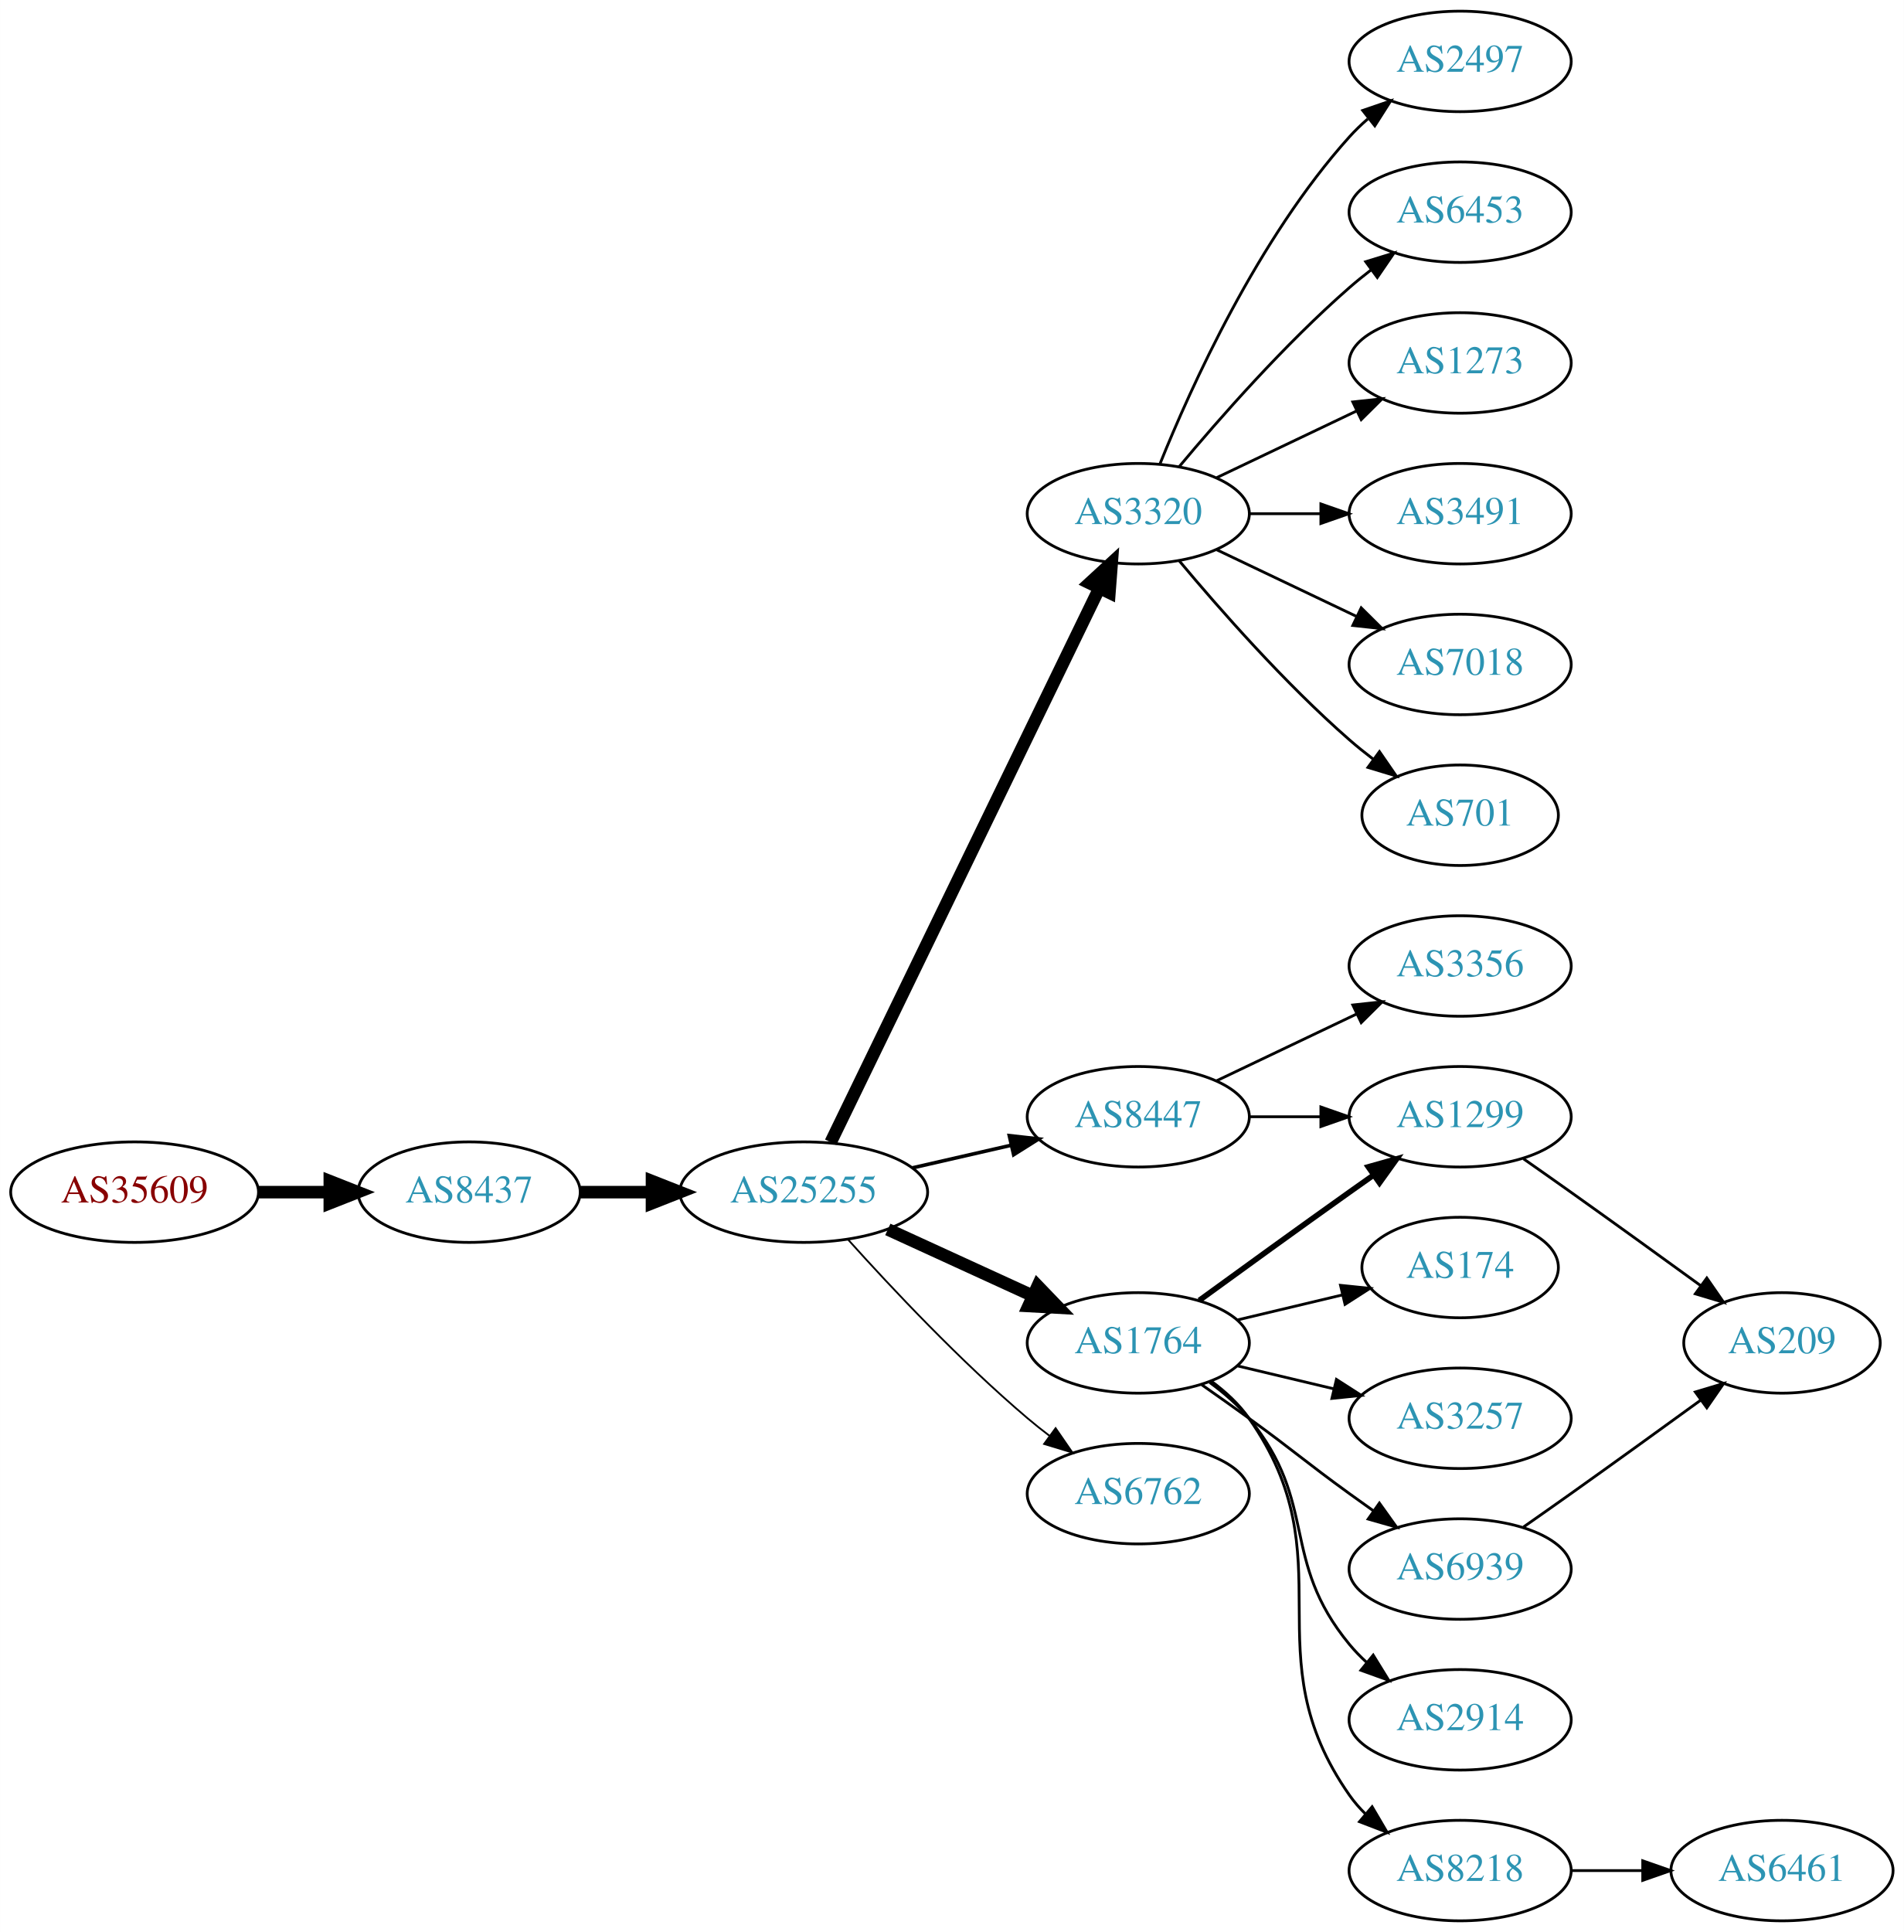
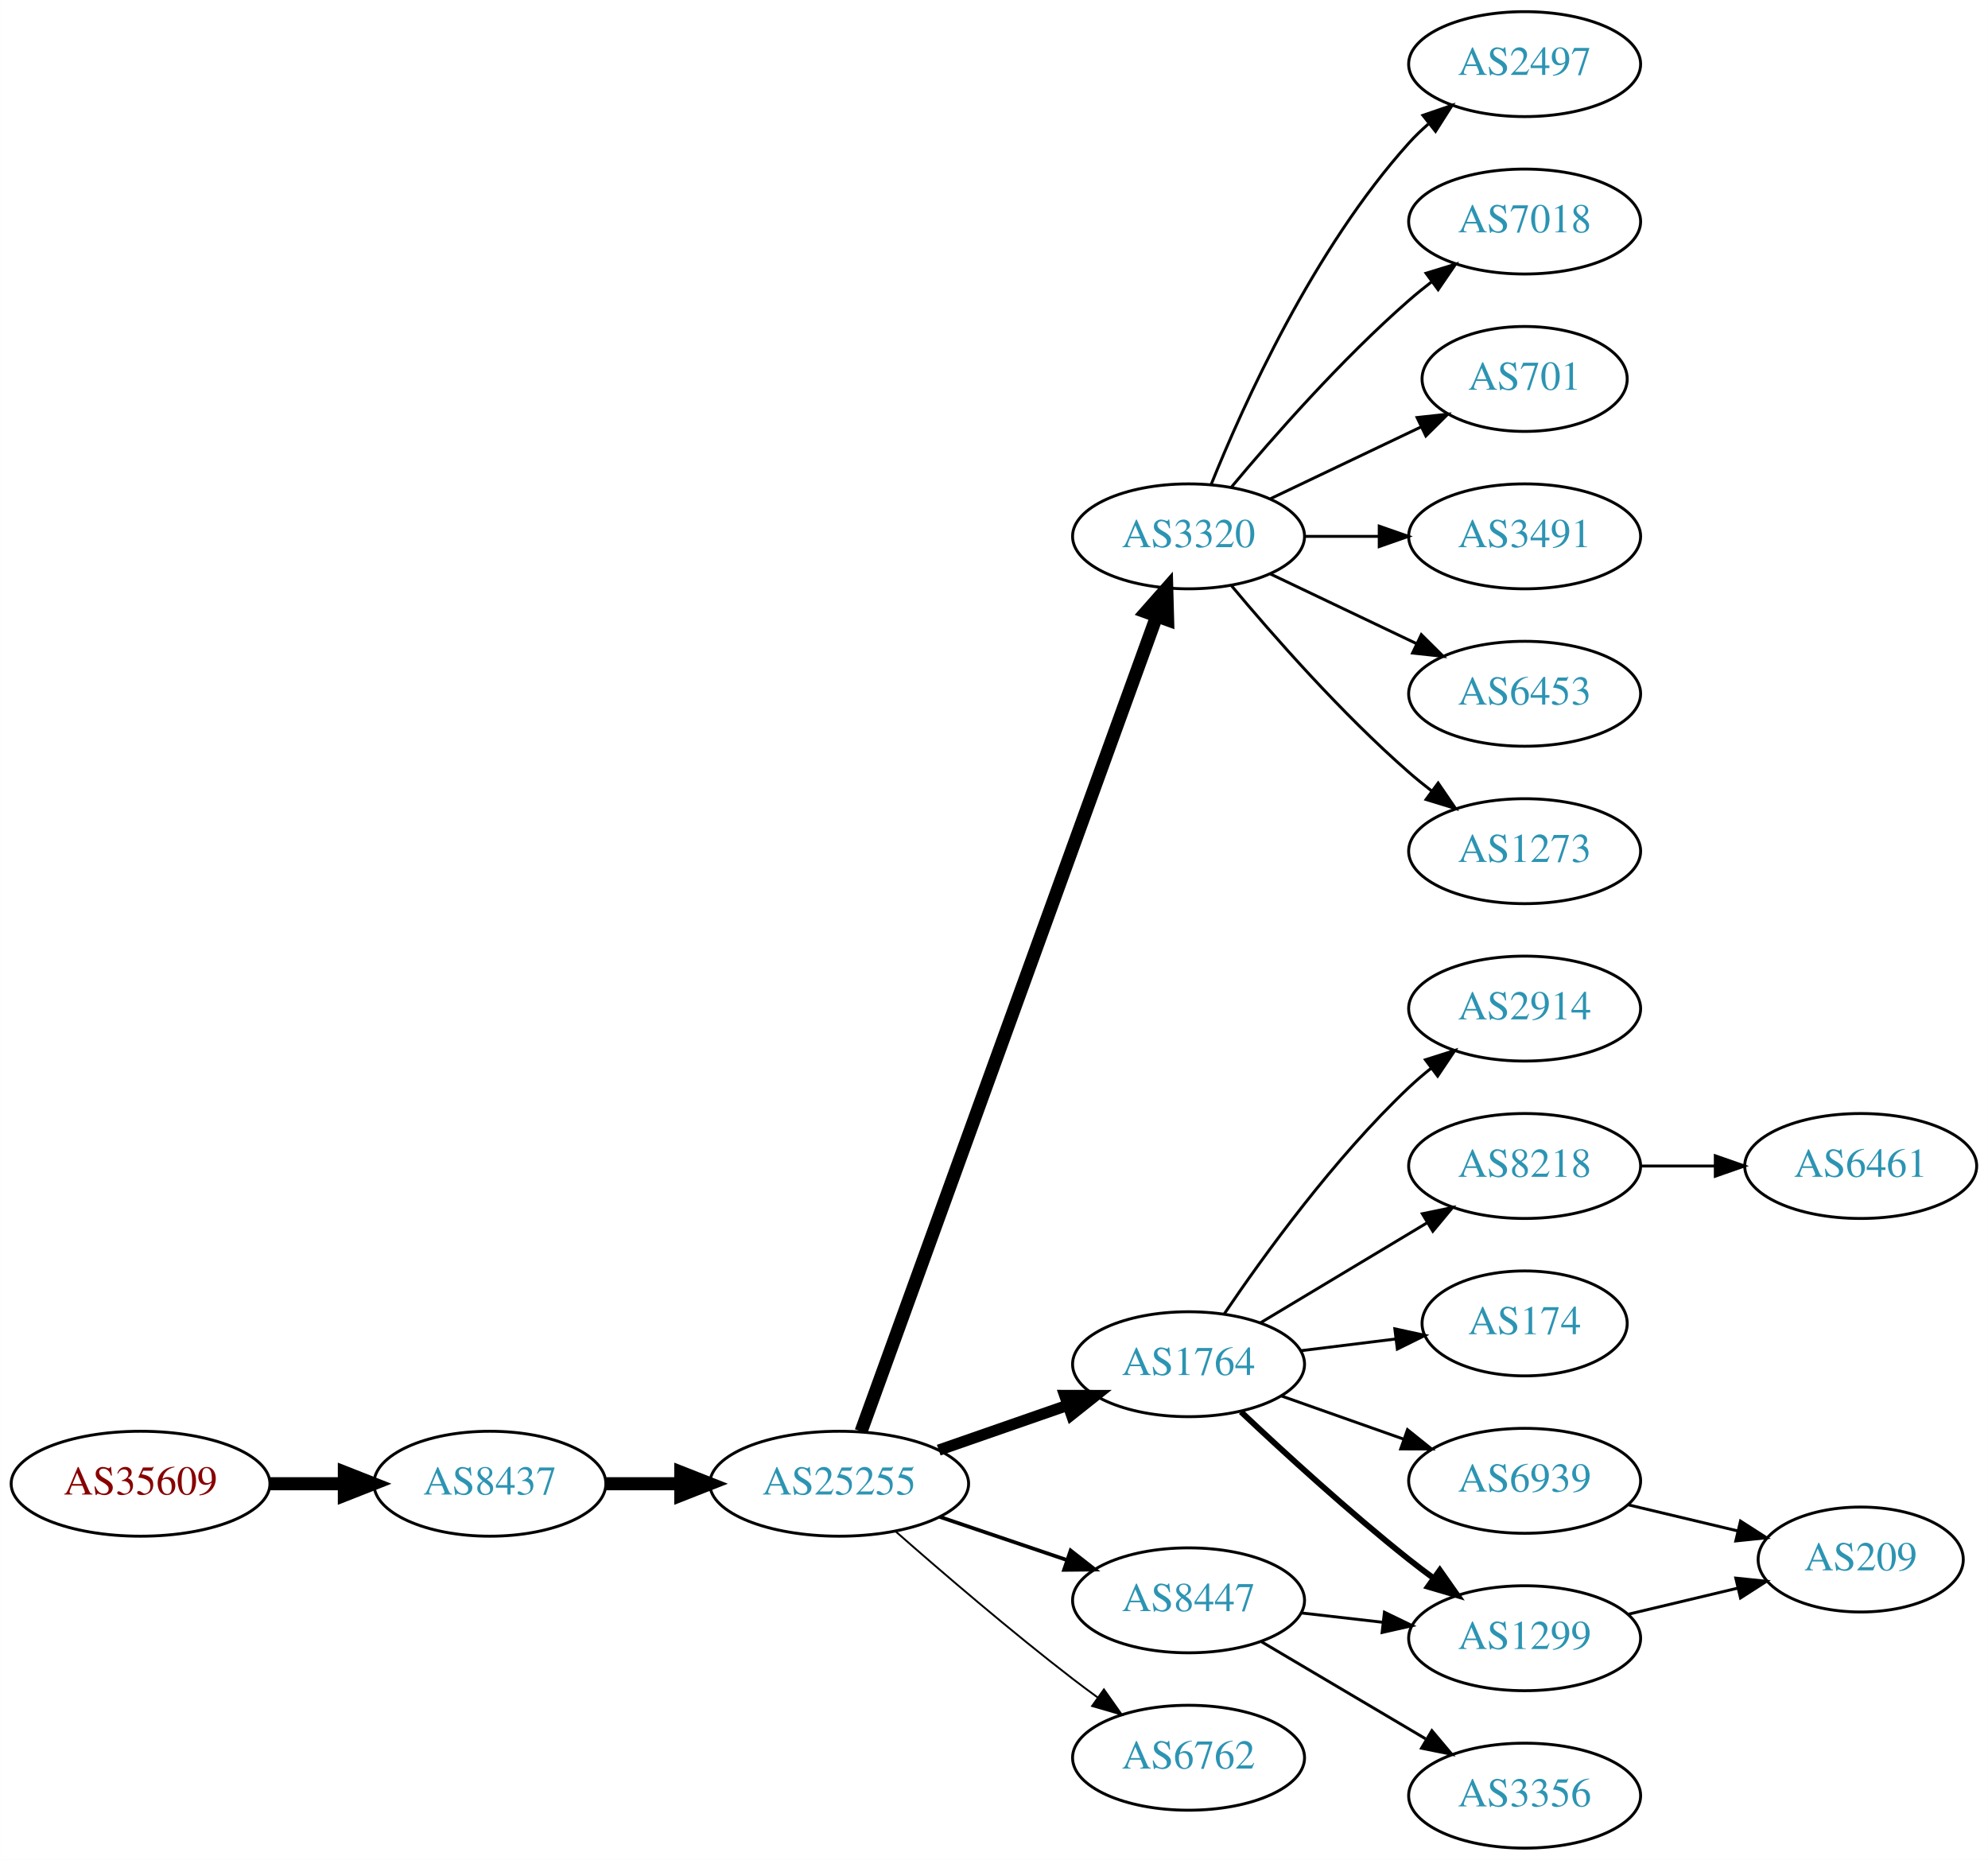
- <svg xmlns="http://www.w3.org/2000/svg" xmlns:xlink="http://www.w3.org/1999/xlink" width="682pt" height="692pt" viewBox="0.00 0.00 681.96 692.00">
-   <g id="graph0" class="graph" transform="scale(1 1) rotate(0) translate(4 688)">
-     <polygon fill="white" stroke="none" points="-4,4 -4,-688 677.956,-688 677.956,4 -4,4" />
+ <svg xmlns="http://www.w3.org/2000/svg" xmlns:xlink="http://www.w3.org/1999/xlink" width="682pt" height="638pt" viewBox="0.00 0.00 681.96 638.00">
+   <g id="graph0" class="graph" transform="scale(1 1) rotate(0) translate(4 634)">
+     <polygon fill="white" stroke="none" points="-4,4 -4,-634 677.956,-634 677.956,4 -4,4" />
    <g id="node1" class="node">
      <g id="a_node1">
        <a xlink:href="/asn/35609" xlink:title="AS35609 ~ Smart Force e.U. [AT]">
-           <ellipse fill="#ffffff" stroke="black" cx="44.196" cy="-261" rx="44.393" ry="18" />
-           <text text-anchor="middle" x="44.196" y="-257.3" font-family="Times,serif" font-size="14.00" fill="#880000">AS35609</text>
+           <ellipse fill="#ffffff" stroke="black" cx="44.196" cy="-125" rx="44.393" ry="18" />
+           <text text-anchor="middle" x="44.196" y="-121.3" font-family="Times,serif" font-size="14.00" fill="#880000">AS35609</text>
        </a>
      </g>
    </g>
    <g id="node2" class="node">
      <g id="a_node2">
        <a xlink:href="/asn/8437" xlink:title="AS8437 ~ Hutchison Drei Austria GmbH [AT]">
-           <ellipse fill="#ffffff" stroke="black" cx="164.039" cy="-261" rx="39.794" ry="18" />
-           <text text-anchor="middle" x="164.039" y="-257.3" font-family="Times,serif" font-size="14.00" fill="#2c94b3">AS8437</text>
+           <ellipse fill="#ffffff" stroke="black" cx="164.039" cy="-125" rx="39.794" ry="18" />
+           <text text-anchor="middle" x="164.039" y="-121.3" font-family="Times,serif" font-size="14.00" fill="#2c94b3">AS8437</text>
        </a>
      </g>
    </g>
    <g id="edge1" class="edge">
-       <path fill="none" stroke="black" stroke-width="4.5" d="M88.407,-261C96.72,-261 105.482,-261 113.965,-261" />
-       <polygon fill="black" stroke="black" stroke-width="4.5" points="114.123,-264.938 124.123,-261 114.123,-257.063 114.123,-264.938" />
+       <path fill="none" stroke="black" stroke-width="4.5" d="M88.407,-125C96.72,-125 105.482,-125 113.965,-125" />
+       <polygon fill="black" stroke="black" stroke-width="4.5" points="114.123,-128.938 124.123,-125 114.123,-121.063 114.123,-128.938" />
    </g>
    <g id="node3" class="node">
      <g id="a_node3">
        <a xlink:href="/asn/25255" xlink:title="AS25255 ~ ==&gt; TELE2 AUSTRIA &lt;== [AT]">
-           <ellipse fill="#ffffff" stroke="black" cx="283.881" cy="-261" rx="44.393" ry="18" />
-           <text text-anchor="middle" x="283.881" y="-257.3" font-family="Times,serif" font-size="14.00" fill="#2c94b3">AS25255</text>
+           <ellipse fill="#ffffff" stroke="black" cx="283.881" cy="-125" rx="44.393" ry="18" />
+           <text text-anchor="middle" x="283.881" y="-121.3" font-family="Times,serif" font-size="14.00" fill="#2c94b3">AS25255</text>
        </a>
      </g>
    </g>
    <g id="edge2" class="edge">
-       <path fill="none" stroke="black" stroke-width="4.5" d="M203.951,-261C212.054,-261 220.729,-261 229.255,-261" />
-       <polygon fill="black" stroke="black" stroke-width="4.5" points="229.533,-264.938 239.533,-261 229.533,-257.063 229.533,-264.938" />
+       <path fill="none" stroke="black" stroke-width="4.5" d="M203.951,-125C212.054,-125 220.729,-125 229.255,-125" />
+       <polygon fill="black" stroke="black" stroke-width="4.5" points="229.533,-128.938 239.533,-125 229.533,-121.063 229.533,-128.938" />
    </g>
    <g id="node4" class="node">
      <g id="a_node4">
        <a xlink:href="/asn/3320" xlink:title="AS3320 ~ DTAG [DE]">
-           <ellipse fill="#ffffff" stroke="black" cx="403.724" cy="-504" rx="39.794" ry="18" />
-           <text text-anchor="middle" x="403.724" y="-500.3" font-family="Times,serif" font-size="14.00" fill="#2c94b3">AS3320</text>
+           <ellipse fill="#ffffff" stroke="black" cx="403.724" cy="-450" rx="39.794" ry="18" />
+           <text text-anchor="middle" x="403.724" y="-446.3" font-family="Times,serif" font-size="14.00" fill="#2c94b3">AS3320</text>
        </a>
      </g>
    </g>
    <g id="edge3" class="edge">
-       <path fill="none" stroke="black" stroke-width="4.5" d="M293.546,-278.868C314.027,-321.101 365.514,-427.272 389.74,-477.227" />
-       <polygon fill="black" stroke="black" stroke-width="4.5" points="386.298,-479.154 394.205,-486.433 393.384,-475.717 386.298,-479.154" />
+       <path fill="none" stroke="black" stroke-width="4.5" d="M291.385,-142.936C310.942,-196.872 369.309,-357.845 392.784,-422.586" />
+       <polygon fill="black" stroke="black" stroke-width="4.5" points="389.13,-424.06 396.24,-432.119 396.533,-421.376 389.13,-424.06" />
    </g>
    <g id="node5" class="node">
      <g id="a_node5">
-         <a xlink:href="/asn/8447" xlink:title="AS8447 ~ A1 Telekom Austria AG [AT]">
-           <ellipse fill="#ffffff" stroke="black" cx="403.724" cy="-288" rx="39.794" ry="18" />
-           <text text-anchor="middle" x="403.724" y="-284.3" font-family="Times,serif" font-size="14.00" fill="#2c94b3">AS8447</text>
+         <a xlink:href="/asn/1764" xlink:title="AS1764 ~ NEXTLAYER-AS [AT]">
+           <ellipse fill="#ffffff" stroke="black" cx="403.724" cy="-166" rx="39.794" ry="18" />
+           <text text-anchor="middle" x="403.724" y="-162.3" font-family="Times,serif" font-size="14.00" fill="#2c94b3">AS1764</text>
        </a>
      </g>
    </g>
    <g id="edge4" class="edge">
-       <path fill="none" stroke="black" stroke-width="1.286" d="M322.816,-269.692C334.057,-272.267 346.469,-275.111 358.092,-277.774" />
-       <polygon fill="black" stroke="black" stroke-width="1.286" points="357.525,-281.235 368.054,-280.057 359.088,-274.412 357.525,-281.235" />
+       <path fill="none" stroke="black" stroke-width="3.857" d="M318.021,-136.53C331.738,-141.302 347.777,-146.883 362.187,-151.896" />
+       <polygon fill="black" stroke="black" stroke-width="3.857" points="361.259,-155.279 371.853,-155.26 363.559,-148.668 361.259,-155.279" />
    </g>
    <g id="node6" class="node">
      <g id="a_node6">
-         <a xlink:href="/asn/1764" xlink:title="AS1764 ~ NEXTLAYER-AS [AT]">
-           <ellipse fill="#ffffff" stroke="black" cx="403.724" cy="-207" rx="39.794" ry="18" />
-           <text text-anchor="middle" x="403.724" y="-203.3" font-family="Times,serif" font-size="14.00" fill="#2c94b3">AS1764</text>
+         <a xlink:href="/asn/8447" xlink:title="AS8447 ~ A1 Telekom Austria AG [AT]">
+           <ellipse fill="#ffffff" stroke="black" cx="403.724" cy="-85" rx="39.794" ry="18" />
+           <text text-anchor="middle" x="403.724" y="-81.3" font-family="Times,serif" font-size="14.00" fill="#2c94b3">AS8447</text>
        </a>
      </g>
    </g>
    <g id="edge5" class="edge">
-       <path fill="none" stroke="black" stroke-width="4.5" d="M314.011,-247.652C329.622,-240.498 349.02,-231.609 365.692,-223.97" />
-       <polygon fill="black" stroke="black" stroke-width="4.5" points="367.693,-227.384 375.144,-219.638 364.412,-220.225 367.693,-227.384" />
+       <path fill="none" stroke="black" stroke-width="1.286" d="M318.335,-113.645C331.936,-109.028 347.778,-103.651 362.039,-98.81" />
+       <polygon fill="black" stroke="black" stroke-width="1.286" points="363.268,-102.089 371.613,-95.56 361.018,-95.46 363.268,-102.089" />
    </g>
    <g id="node7" class="node">
      <g id="a_node7">
        <a xlink:href="/asn/6762" xlink:title="AS6762 ~ TELECOM ITALIA SPARKLE S.p.A. [IT]">
-           <ellipse fill="#ffffff" stroke="black" cx="403.724" cy="-153" rx="39.794" ry="18" />
-           <text text-anchor="middle" x="403.724" y="-149.3" font-family="Times,serif" font-size="14.00" fill="#2c94b3">AS6762</text>
+           <ellipse fill="#ffffff" stroke="black" cx="403.724" cy="-31" rx="39.794" ry="18" />
+           <text text-anchor="middle" x="403.724" y="-27.3" font-family="Times,serif" font-size="14.00" fill="#2c94b3">AS6762</text>
        </a>
      </g>
    </g>
    <g id="edge6" class="edge">
-       <path fill="none" stroke="black" stroke-width="0.643" d="M299.814,-243.956C315.14,-226.903 340.075,-200.35 364.077,-180 366.574,-177.883 369.235,-175.768 371.946,-173.707" />
-       <polygon fill="black" stroke="black" stroke-width="0.643" points="374.112,-176.459 380.123,-167.734 369.983,-170.806 374.112,-176.459" />
+       <path fill="none" stroke="black" stroke-width="0.643" d="M303.36,-108.527C319.159,-94.648 342.67,-74.477 364.077,-58 366.82,-55.889 369.71,-53.739 372.626,-51.62" />
+       <polygon fill="black" stroke="black" stroke-width="0.643" points="374.692,-54.445 380.804,-45.791 370.629,-48.745 374.692,-54.445" />
    </g>
    <g id="node8" class="node">
      <g id="a_node8">
-         <a xlink:href="/asn/6453" xlink:title="AS6453 ~ TATA COMMUNICATIONS (AMERICA) INC [US]">
+         <a xlink:href="/asn/2497" xlink:title="AS2497 ~ Internet Initiative Japan Inc. [JP]">
          <ellipse fill="#ffffff" stroke="black" cx="519.017" cy="-612" rx="39.794" ry="18" />
-           <text text-anchor="middle" x="519.017" y="-608.3" font-family="Times,serif" font-size="14.00" fill="#2c94b3">AS6453</text>
+           <text text-anchor="middle" x="519.017" y="-608.3" font-family="Times,serif" font-size="14.00" fill="#2c94b3">AS2497</text>
        </a>
      </g>
    </g>
    <g id="edge7" class="edge">
-       <path fill="none" stroke="black" d="M418.354,-520.817C432.636,-537.929 456.183,-564.745 479.37,-585 481.836,-587.154 484.475,-589.294 487.172,-591.372" />
-       <polygon fill="black" stroke="black" points="485.197,-594.264 495.326,-597.37 489.345,-588.625 485.197,-594.264" />
+       <path fill="none" stroke="black" d="M411.472,-467.787C422.523,-495.243 446.576,-548.578 479.37,-585 481.373,-587.224 483.591,-589.363 485.924,-591.397" />
+       <polygon fill="black" stroke="black" points="484.122,-594.433 494.143,-597.873 488.454,-588.935 484.122,-594.433" />
    </g>
    <g id="node9" class="node">
      <g id="a_node9">
-         <a xlink:href="/asn/1273" xlink:title="AS1273 ~ Vodafone Group PLC [EU]">
+         <a xlink:href="/asn/7018" xlink:title="AS7018 ~ AT&amp;T Services, Inc. [US]">
          <ellipse fill="#ffffff" stroke="black" cx="519.017" cy="-558" rx="39.794" ry="18" />
-           <text text-anchor="middle" x="519.017" y="-554.3" font-family="Times,serif" font-size="14.00" fill="#2c94b3">AS1273</text>
+           <text text-anchor="middle" x="519.017" y="-554.3" font-family="Times,serif" font-size="14.00" fill="#2c94b3">AS7018</text>
        </a>
      </g>
    </g>
    <g id="edge8" class="edge">
-       <path fill="none" stroke="black" d="M431.86,-516.934C446.854,-524.081 465.675,-533.052 481.898,-540.785" />
-       <polygon fill="black" stroke="black" points="480.569,-544.028 491.102,-545.171 483.581,-537.709 480.569,-544.028" />
+       <path fill="none" stroke="black" d="M418.354,-466.817C432.636,-483.929 456.183,-510.745 479.37,-531 481.836,-533.154 484.475,-535.294 487.172,-537.372" />
+       <polygon fill="black" stroke="black" points="485.197,-540.264 495.326,-543.37 489.345,-534.625 485.197,-540.264" />
    </g>
    <g id="node10" class="node">
      <g id="a_node10">
-         <a xlink:href="/asn/3491" xlink:title="AS3491 ~ PCCW Global, Inc. [US]">
-           <ellipse fill="#ffffff" stroke="black" cx="519.017" cy="-504" rx="39.794" ry="18" />
-           <text text-anchor="middle" x="519.017" y="-500.3" font-family="Times,serif" font-size="14.00" fill="#2c94b3">AS3491</text>
+         <a xlink:href="/asn/701" xlink:title="AS701 ~ UUNET [US]">
+           <ellipse fill="#ffffff" stroke="black" cx="519.017" cy="-504" rx="35.194" ry="18" />
+           <text text-anchor="middle" x="519.017" y="-500.3" font-family="Times,serif" font-size="14.00" fill="#2c94b3">AS701</text>
        </a>
      </g>
    </g>
    <g id="edge9" class="edge">
-       <path fill="none" stroke="black" d="M443.396,-504C451.599,-504 460.363,-504 468.895,-504" />
-       <polygon fill="black" stroke="black" points="469.134,-507.5 479.134,-504 469.134,-500.5 469.134,-507.5" />
+       <path fill="none" stroke="black" d="M431.86,-462.934C447.292,-470.29 466.778,-479.577 483.313,-487.459" />
+       <polygon fill="black" stroke="black" points="482.121,-490.768 492.654,-491.911 485.133,-484.449 482.121,-490.768" />
    </g>
    <g id="node11" class="node">
      <g id="a_node11">
-         <a xlink:href="/asn/7018" xlink:title="AS7018 ~ AT&amp;T Services, Inc. [US]">
+         <a xlink:href="/asn/3491" xlink:title="AS3491 ~ PCCW Global, Inc. [US]">
          <ellipse fill="#ffffff" stroke="black" cx="519.017" cy="-450" rx="39.794" ry="18" />
-           <text text-anchor="middle" x="519.017" y="-446.3" font-family="Times,serif" font-size="14.00" fill="#2c94b3">AS7018</text>
+           <text text-anchor="middle" x="519.017" y="-446.3" font-family="Times,serif" font-size="14.00" fill="#2c94b3">AS3491</text>
        </a>
      </g>
    </g>
    <g id="edge10" class="edge">
-       <path fill="none" stroke="black" d="M431.86,-491.066C446.854,-483.919 465.675,-474.948 481.898,-467.215" />
-       <polygon fill="black" stroke="black" points="483.581,-470.291 491.102,-462.829 480.569,-463.972 483.581,-470.291" />
+       <path fill="none" stroke="black" d="M443.396,-450C451.599,-450 460.363,-450 468.895,-450" />
+       <polygon fill="black" stroke="black" points="469.134,-453.5 479.134,-450 469.134,-446.5 469.134,-453.5" />
    </g>
    <g id="node12" class="node">
      <g id="a_node12">
-         <a xlink:href="/asn/701" xlink:title="AS701 ~ UUNET [US]">
-           <ellipse fill="#ffffff" stroke="black" cx="519.017" cy="-396" rx="35.194" ry="18" />
-           <text text-anchor="middle" x="519.017" y="-392.3" font-family="Times,serif" font-size="14.00" fill="#2c94b3">AS701</text>
+         <a xlink:href="/asn/6453" xlink:title="AS6453 ~ TATA COMMUNICATIONS (AMERICA) INC [US]">
+           <ellipse fill="#ffffff" stroke="black" cx="519.017" cy="-396" rx="39.794" ry="18" />
+           <text text-anchor="middle" x="519.017" y="-392.3" font-family="Times,serif" font-size="14.00" fill="#2c94b3">AS6453</text>
        </a>
      </g>
    </g>
    <g id="edge11" class="edge">
-       <path fill="none" stroke="black" d="M418.354,-487.183C432.636,-470.071 456.183,-443.255 479.37,-423 482.04,-420.668 484.913,-418.352 487.843,-416.114" />
-       <polygon fill="black" stroke="black" points="490.121,-418.784 496.134,-410.061 485.994,-413.13 490.121,-418.784" />
+       <path fill="none" stroke="black" d="M431.86,-437.066C446.854,-429.919 465.675,-420.948 481.898,-413.215" />
+       <polygon fill="black" stroke="black" points="483.581,-416.291 491.102,-408.829 480.569,-409.972 483.581,-416.291" />
    </g>
    <g id="node13" class="node">
      <g id="a_node13">
-         <a xlink:href="/asn/2497" xlink:title="AS2497 ~ Internet Initiative Japan Inc. [JP]">
-           <ellipse fill="#ffffff" stroke="black" cx="519.017" cy="-666" rx="39.794" ry="18" />
-           <text text-anchor="middle" x="519.017" y="-662.3" font-family="Times,serif" font-size="14.00" fill="#2c94b3">AS2497</text>
+         <a xlink:href="/asn/1273" xlink:title="AS1273 ~ Vodafone Group PLC [EU]">
+           <ellipse fill="#ffffff" stroke="black" cx="519.017" cy="-342" rx="39.794" ry="18" />
+           <text text-anchor="middle" x="519.017" y="-338.3" font-family="Times,serif" font-size="14.00" fill="#2c94b3">AS1273</text>
        </a>
      </g>
    </g>
    <g id="edge12" class="edge">
-       <path fill="none" stroke="black" d="M411.472,-521.787C422.523,-549.243 446.576,-602.578 479.37,-639 481.373,-641.224 483.591,-643.363 485.924,-645.397" />
-       <polygon fill="black" stroke="black" points="484.122,-648.433 494.143,-651.873 488.454,-642.935 484.122,-648.433" />
+       <path fill="none" stroke="black" d="M418.354,-433.183C432.636,-416.071 456.183,-389.255 479.37,-369 481.836,-366.846 484.475,-364.706 487.172,-362.628" />
+       <polygon fill="black" stroke="black" points="489.345,-365.375 495.326,-356.63 485.197,-359.736 489.345,-365.375" />
    </g>
    <g id="node14" class="node">
      <g id="a_node14">
-         <a xlink:href="/asn/1299" xlink:title="AS1299 ~ Telia Carrier [EU]">
+         <a xlink:href="/asn/2914" xlink:title="AS2914 ~ NTT America, Inc. [US]">
          <ellipse fill="#ffffff" stroke="black" cx="519.017" cy="-288" rx="39.794" ry="18" />
-           <text text-anchor="middle" x="519.017" y="-284.3" font-family="Times,serif" font-size="14.00" fill="#2c94b3">AS1299</text>
+           <text text-anchor="middle" x="519.017" y="-284.3" font-family="Times,serif" font-size="14.00" fill="#2c94b3">AS2914</text>
        </a>
      </g>
    </g>
    <g id="edge13" class="edge">
-       <path fill="none" stroke="black" d="M443.396,-288C451.599,-288 460.363,-288 468.895,-288" />
-       <polygon fill="black" stroke="black" points="469.134,-291.5 479.134,-288 469.134,-284.5 469.134,-291.5" />
+       <path fill="none" stroke="black" d="M416.044,-183.378C429.617,-203.444 453.763,-236.792 479.37,-261 481.749,-263.249 484.328,-265.454 486.987,-267.575" />
+       <polygon fill="black" stroke="black" points="484.979,-270.444 495.081,-273.64 489.177,-264.843 484.979,-270.444" />
    </g>
    <g id="node15" class="node">
      <g id="a_node15">
-         <a xlink:href="/asn/3356" xlink:title="AS3356 ~ Level 3 Parent, LLC [US]">
-           <ellipse fill="#ffffff" stroke="black" cx="519.017" cy="-342" rx="39.794" ry="18" />
-           <text text-anchor="middle" x="519.017" y="-338.3" font-family="Times,serif" font-size="14.00" fill="#2c94b3">AS3356</text>
+         <a xlink:href="/asn/1299" xlink:title="AS1299 ~ Telia Carrier [EU]">
+           <ellipse fill="#ffffff" stroke="black" cx="519.017" cy="-72" rx="39.794" ry="18" />
+           <text text-anchor="middle" x="519.017" y="-68.3" font-family="Times,serif" font-size="14.00" fill="#2c94b3">AS1299</text>
        </a>
      </g>
    </g>
    <g id="edge14" class="edge">
-       <path fill="none" stroke="black" d="M431.86,-300.934C446.854,-308.081 465.675,-317.052 481.898,-324.785" />
-       <polygon fill="black" stroke="black" points="480.569,-328.028 491.102,-329.171 483.581,-321.709 480.569,-328.028" />
-     </g>
-     <g id="edge18" class="edge">
-       <path fill="none" stroke="black" stroke-width="2" d="M425.572,-222.222C440.506,-233.091 461.12,-248.025 479.37,-261 482.191,-263.005 485.134,-265.085 488.082,-267.159" />
-       <polygon fill="black" stroke="black" stroke-width="2" points="486.109,-270.05 496.306,-272.926 490.128,-264.319 486.109,-270.05" />
+       <path fill="none" stroke="black" stroke-width="2" d="M421.699,-149.68C436.501,-135.716 458.77,-115.342 479.37,-99 482.081,-96.849 484.951,-94.672 487.853,-92.537" />
+       <polygon fill="black" stroke="black" stroke-width="2" points="489.927,-95.356 496.013,-86.683 485.847,-89.669 489.927,-95.356" />
    </g>
    <g id="node16" class="node">
      <g id="a_node16">
-         <a xlink:href="/asn/2914" xlink:title="AS2914 ~ NTT America, Inc. [US]">
-           <ellipse fill="#ffffff" stroke="black" cx="519.017" cy="-72" rx="39.794" ry="18" />
-           <text text-anchor="middle" x="519.017" y="-68.3" font-family="Times,serif" font-size="14.00" fill="#2c94b3">AS2914</text>
+         <a xlink:href="/asn/8218" xlink:title="AS8218 ~ legacy Neotelecoms [FR]">
+           <ellipse fill="#ffffff" stroke="black" cx="519.017" cy="-234" rx="39.794" ry="18" />
+           <text text-anchor="middle" x="519.017" y="-230.3" font-family="Times,serif" font-size="14.00" fill="#2c94b3">AS8218</text>
        </a>
      </g>
    </g>
    <g id="edge15" class="edge">
-       <path fill="none" stroke="black" d="M429.305,-192.844C434.399,-189.128 439.413,-184.799 443.37,-180 468.435,-149.606 454.306,-129.394 479.37,-99 481.225,-96.751 483.313,-94.604 485.531,-92.576" />
-       <polygon fill="black" stroke="black" points="487.88,-95.177 493.436,-86.156 483.467,-89.744 487.88,-95.177" />
+       <path fill="none" stroke="black" d="M428.474,-180.255C445.09,-190.229 467.486,-203.671 485.723,-214.617" />
+       <polygon fill="black" stroke="black" points="483.923,-217.618 494.298,-219.764 487.525,-211.616 483.923,-217.618" />
    </g>
    <g id="node17" class="node">
      <g id="a_node17">
-         <a xlink:href="/asn/8218" xlink:title="AS8218 ~ legacy Neotelecoms [FR]">
-           <ellipse fill="#ffffff" stroke="black" cx="519.017" cy="-18" rx="39.794" ry="18" />
-           <text text-anchor="middle" x="519.017" y="-14.3" font-family="Times,serif" font-size="14.00" fill="#2c94b3">AS8218</text>
+         <a xlink:href="/asn/174" xlink:title="AS174 ~ Cogent Communications [US]">
+           <ellipse fill="#ffffff" stroke="black" cx="519.017" cy="-180" rx="35.194" ry="18" />
+           <text text-anchor="middle" x="519.017" y="-176.3" font-family="Times,serif" font-size="14.00" fill="#2c94b3">AS174</text>
        </a>
      </g>
    </g>
    <g id="edge16" class="edge">
-       <path fill="none" stroke="black" d="M429.883,-193.284C434.947,-189.545 439.803,-185.096 443.37,-180 478.984,-129.131 443.757,-95.869 479.37,-45 481.043,-42.611 482.998,-40.365 485.125,-38.267" />
-       <polygon fill="black" stroke="black" points="487.489,-40.851 492.857,-31.716 482.965,-35.51 487.489,-40.851" />
+       <path fill="none" stroke="black" d="M442.134,-170.623C452.586,-171.915 464.03,-173.329 474.789,-174.658" />
+       <polygon fill="black" stroke="black" points="474.486,-178.147 484.839,-175.9 475.344,-171.2 474.486,-178.147" />
    </g>
    <g id="node18" class="node">
      <g id="a_node18">
-         <a xlink:href="/asn/174" xlink:title="AS174 ~ Cogent Communications [US]">
-           <ellipse fill="#ffffff" stroke="black" cx="519.017" cy="-234" rx="35.194" ry="18" />
-           <text text-anchor="middle" x="519.017" y="-230.3" font-family="Times,serif" font-size="14.00" fill="#2c94b3">AS174</text>
-         </a>
-       </g>
-     </g>
-     <g id="edge17" class="edge">
-       <path fill="none" stroke="black" d="M439.331,-215.248C451.125,-218.058 464.43,-221.229 476.698,-224.153" />
-       <polygon fill="black" stroke="black" points="476.164,-227.624 486.703,-226.537 477.787,-220.814 476.164,-227.624" />
-     </g>
-     <g id="node19" class="node">
-       <g id="a_node19">
-         <a xlink:href="/asn/3257" xlink:title="AS3257 ~ GTT [DE]">
-           <ellipse fill="#ffffff" stroke="black" cx="519.017" cy="-180" rx="39.794" ry="18" />
-           <text text-anchor="middle" x="519.017" y="-176.3" font-family="Times,serif" font-size="14.00" fill="#2c94b3">AS3257</text>
-         </a>
-       </g>
-     </g>
-     <g id="edge19" class="edge">
-       <path fill="none" stroke="black" d="M439.331,-198.752C450.202,-196.162 462.357,-193.265 473.799,-190.538" />
-       <polygon fill="black" stroke="black" points="474.705,-193.92 483.621,-188.197 473.082,-187.111 474.705,-193.92" />
-     </g>
-     <g id="node20" class="node">
-       <g id="a_node20">
        <a xlink:href="/asn/6939" xlink:title="AS6939 ~ Hurricane Electric LLC [US]">
          <ellipse fill="#ffffff" stroke="black" cx="519.017" cy="-126" rx="39.794" ry="18" />
          <text text-anchor="middle" x="519.017" y="-122.3" font-family="Times,serif" font-size="14.00" fill="#2c94b3">AS6939</text>
        </a>
      </g>
    </g>
+     <g id="edge17" class="edge">
+       <path fill="none" stroke="black" d="M435.682,-155.07C448.545,-150.528 463.651,-145.195 477.388,-140.345" />
+       <polygon fill="black" stroke="black" points="478.832,-143.547 487.096,-136.917 476.502,-136.946 478.832,-143.547" />
+     </g>
+     <g id="edge19" class="edge">
+       <path fill="none" stroke="black" d="M442.449,-80.671C451.43,-79.641 461.129,-78.528 470.486,-77.454" />
+       <polygon fill="black" stroke="black" points="470.921,-80.927 480.457,-76.31 470.123,-73.973 470.921,-80.927" />
+     </g>
+     <g id="node19" class="node">
+       <g id="a_node19">
+         <a xlink:href="/asn/3356" xlink:title="AS3356 ~ Level 3 Parent, LLC [US]">
+           <ellipse fill="#ffffff" stroke="black" cx="519.017" cy="-18" rx="39.794" ry="18" />
+           <text text-anchor="middle" x="519.017" y="-14.3" font-family="Times,serif" font-size="14.00" fill="#2c94b3">AS3356</text>
+         </a>
+       </g>
+     </g>
+     <g id="edge18" class="edge">
+       <path fill="none" stroke="black" d="M428.75,-70.791C445.123,-61.109 467.01,-48.165 485.014,-37.518" />
+       <polygon fill="black" stroke="black" points="487.199,-40.291 494.025,-32.188 483.636,-34.266 487.199,-40.291" />
+     </g>
+     <g id="node20" class="node">
+       <g id="a_node20">
+         <a xlink:href="/asn/209" xlink:title="AS209 ~ CenturyLink Communications, LLC [US]">
+           <ellipse fill="#ffffff" stroke="black" cx="634.31" cy="-99" rx="35.194" ry="18" />
+           <text text-anchor="middle" x="634.31" y="-95.3" font-family="Times,serif" font-size="14.00" fill="#2c94b3">AS209</text>
+         </a>
+       </g>
+     </g>
    <g id="edge20" class="edge">
-       <path fill="none" stroke="black" d="M426.481,-191.991C432.015,-188.121 437.934,-183.936 443.37,-180 459.57,-168.271 463.17,-164.729 479.37,-153 482.173,-150.971 485.105,-148.875 488.045,-146.79" />
-       <polygon fill="black" stroke="black" points="490.096,-149.627 496.26,-141.009 486.068,-143.903 490.096,-149.627" />
-     </g>
-     <g id="node22" class="node">
-       <g id="a_node22">
-         <a xlink:href="/asn/209" xlink:title="AS209 ~ CenturyLink Communications, LLC [US]">
-           <ellipse fill="#ffffff" stroke="black" cx="634.31" cy="-207" rx="35.194" ry="18" />
-           <text text-anchor="middle" x="634.31" y="-203.3" font-family="Times,serif" font-size="14.00" fill="#2c94b3">AS209</text>
-         </a>
-       </g>
-     </g>
-     <g id="edge22" class="edge">
-       <path fill="none" stroke="black" d="M541.727,-272.926C547.262,-269.057 553.193,-264.889 558.663,-261 574.101,-250.025 591.229,-237.648 605.181,-227.515" />
-       <polygon fill="black" stroke="black" points="607.384,-230.241 613.414,-221.529 603.267,-224.579 607.384,-230.241" />
+       <path fill="none" stroke="black" d="M554.624,-80.248C566.418,-83.058 579.723,-86.229 591.991,-89.153" />
+       <polygon fill="black" stroke="black" points="591.457,-92.624 601.996,-91.537 593.08,-85.814 591.457,-92.624" />
    </g>
    <g id="node21" class="node">
      <g id="a_node21">
        <a xlink:href="/asn/6461" xlink:title="AS6461 ~ Zayo Bandwidth [US]">
-           <ellipse fill="#ffffff" stroke="black" cx="634.31" cy="-18" rx="39.794" ry="18" />
-           <text text-anchor="middle" x="634.31" y="-14.3" font-family="Times,serif" font-size="14.00" fill="#2c94b3">AS6461</text>
+           <ellipse fill="#ffffff" stroke="black" cx="634.31" cy="-234" rx="39.794" ry="18" />
+           <text text-anchor="middle" x="634.31" y="-230.3" font-family="Times,serif" font-size="14.00" fill="#2c94b3">AS6461</text>
        </a>
      </g>
    </g>
    <g id="edge21" class="edge">
-       <path fill="none" stroke="black" d="M558.689,-18C566.892,-18 575.656,-18 584.188,-18" />
-       <polygon fill="black" stroke="black" points="584.427,-21.5 594.427,-18 584.427,-14.5 584.427,-21.5" />
-     </g>
-     <g id="edge23" class="edge">
-       <path fill="none" stroke="black" d="M541.727,-141.074C547.262,-144.943 553.193,-149.111 558.663,-153 574.101,-163.975 591.229,-176.352 605.181,-186.485" />
-       <polygon fill="black" stroke="black" points="603.267,-189.421 613.414,-192.471 607.384,-183.759 603.267,-189.421" />
+       <path fill="none" stroke="black" d="M558.689,-234C566.892,-234 575.656,-234 584.188,-234" />
+       <polygon fill="black" stroke="black" points="584.427,-237.5 594.427,-234 584.427,-230.5 584.427,-237.5" />
+     </g>
+     <g id="edge22" class="edge">
+       <path fill="none" stroke="black" d="M554.624,-117.752C566.418,-114.942 579.723,-111.771 591.991,-108.847" />
+       <polygon fill="black" stroke="black" points="593.08,-112.186 601.996,-106.463 591.457,-105.376 593.08,-112.186" />
    </g>
  </g>
</svg>
